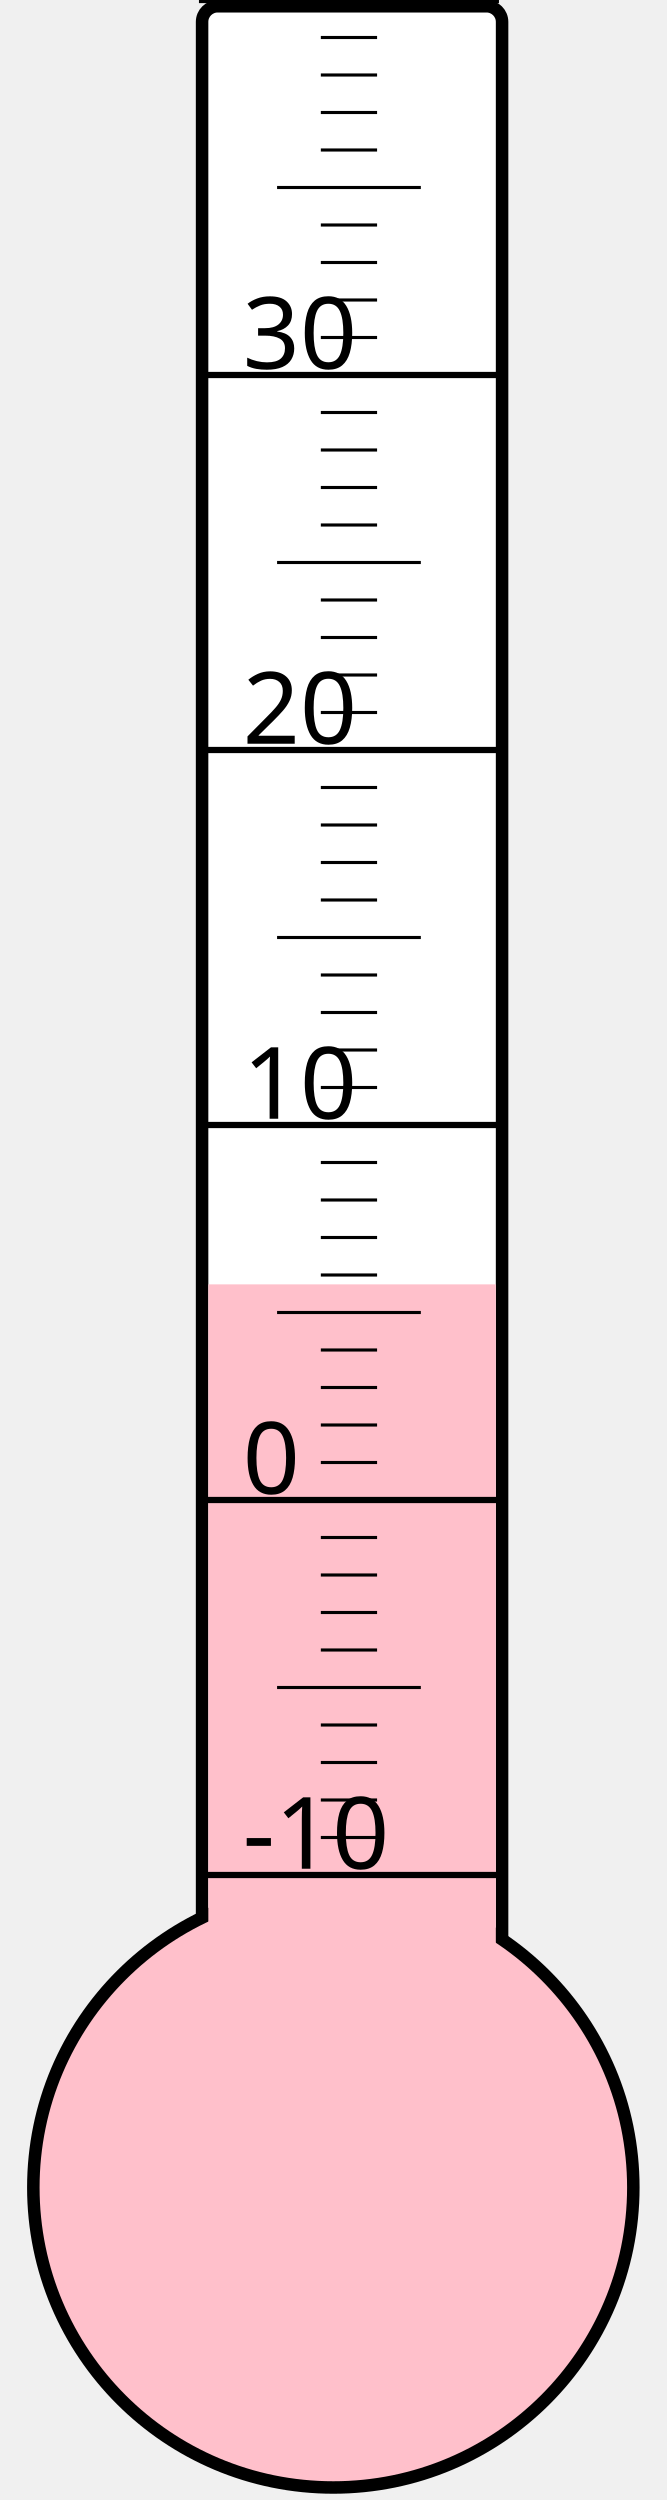
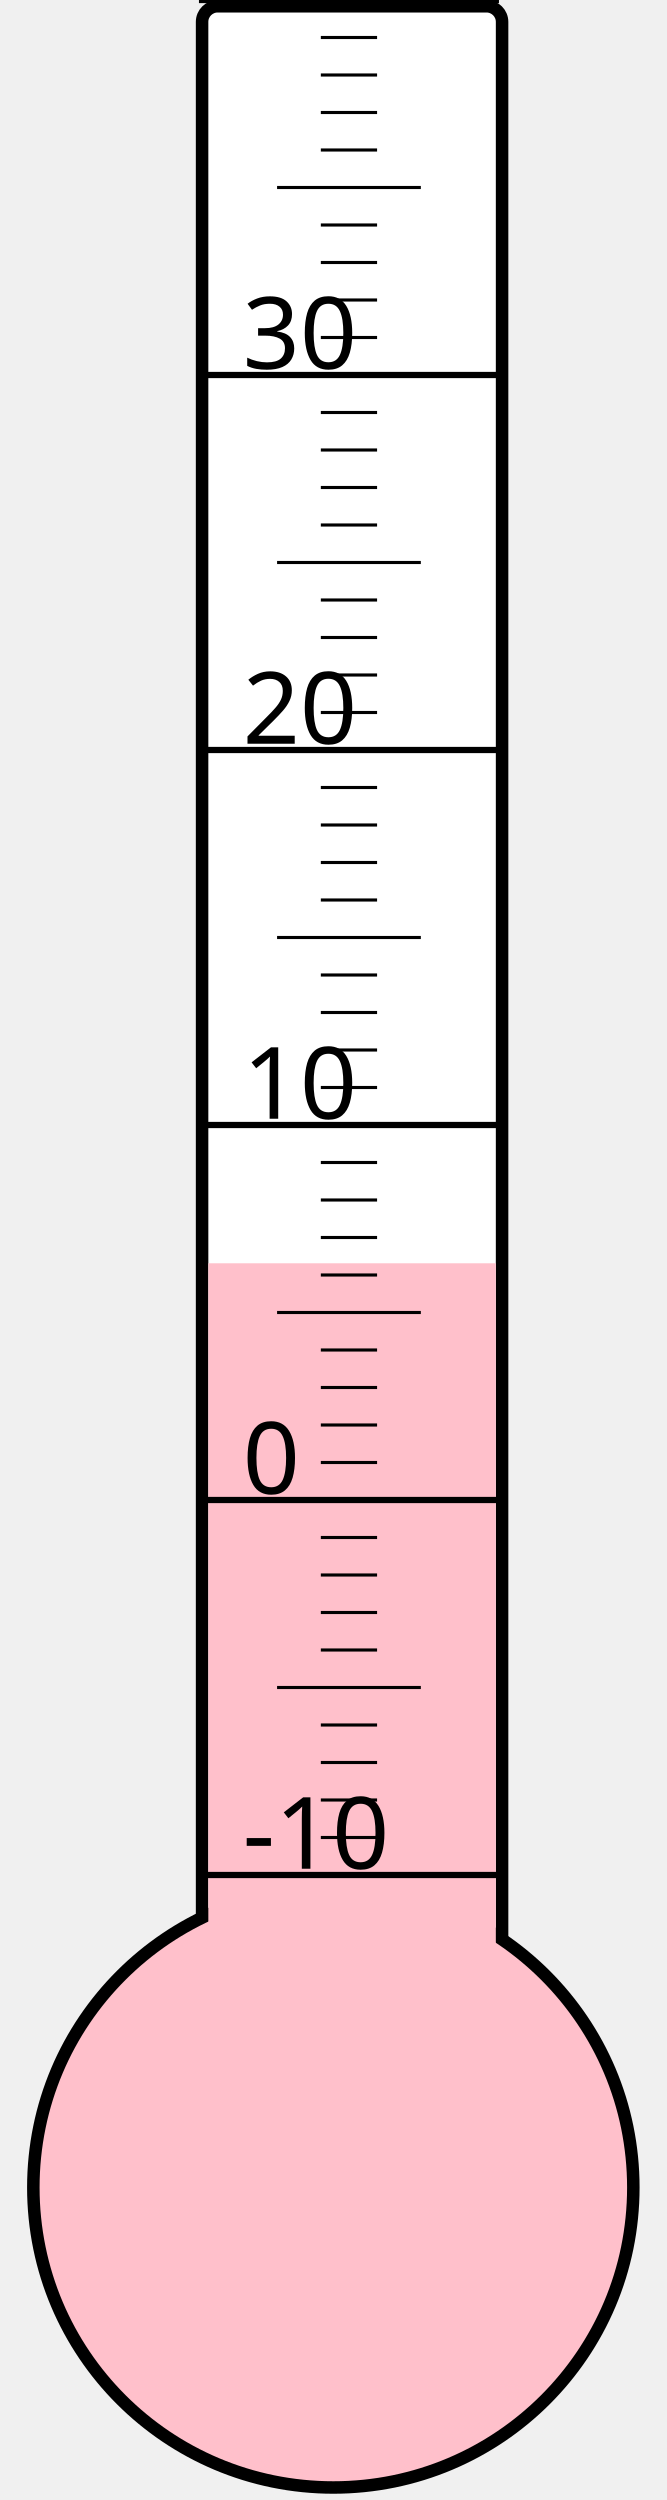
<svg xmlns="http://www.w3.org/2000/svg" width="40px" height="150px" viewBox="0 0 200 800">
  <rect width="200" height="800" x="0" y="0" style="fill: #ffffeb; fill-opacity: 0;" />
  <rect width="96" height="680" x="58" y="2" rx="5" ry="5" style="fill: white; fill-opacity: 1; stroke: black; stroke-width: 4;" />
  <circle cx="100" cy="700" r="96" style="fill: pink; stroke: black; stroke-width: 4;" />
-   <rect width="92" height="289.0" x="60" y="411.0" style="fill: pink; fill-opacity: 1; stroke-width: 0;" />
+   <rect width="92" height="295.75" x="60" y="404.25" style="fill: pink; fill-opacity: 1; stroke-width: 0;" />
  <text x="71" y="598" style="font-family: sans-serif; font-size: 24pt;">-10</text>
  <text x="71" y="478" style="font-family: sans-serif; font-size: 24pt;">0</text>
  <text x="71" y="358" style="font-family: sans-serif; font-size: 24pt;">10</text>
  <text x="71" y="238" style="font-family: sans-serif; font-size: 24pt;">20</text>
  <text x="71" y="118" style="font-family: sans-serif; font-size: 24pt;">30</text>
  <g style="stroke: black;">
    <line x1="57" y1="600" x2="153" y2="600" style="stroke-width: 2;" />
    <line x1="96" y1="588" x2="114" y2="588" style="stroke-width: 1;" />
    <line x1="96" y1="576" x2="114" y2="576" style="stroke-width: 1;" />
    <line x1="96" y1="564" x2="114" y2="564" style="stroke-width: 1;" />
    <line x1="96" y1="552" x2="114" y2="552" style="stroke-width: 1;" />
    <line x1="82" y1="540" x2="128" y2="540" style="stroke-width: 1;" />
    <line x1="96" y1="528" x2="114" y2="528" style="stroke-width: 1;" />
    <line x1="96" y1="516" x2="114" y2="516" style="stroke-width: 1;" />
    <line x1="96" y1="504" x2="114" y2="504" style="stroke-width: 1;" />
    <line x1="96" y1="492" x2="114" y2="492" style="stroke-width: 1;" />
    <line x1="57" y1="480" x2="153" y2="480" style="stroke-width: 2;" />
    <line x1="96" y1="468" x2="114" y2="468" style="stroke-width: 1;" />
    <line x1="96" y1="456" x2="114" y2="456" style="stroke-width: 1;" />
    <line x1="96" y1="444" x2="114" y2="444" style="stroke-width: 1;" />
    <line x1="96" y1="432" x2="114" y2="432" style="stroke-width: 1;" />
    <line x1="82" y1="420" x2="128" y2="420" style="stroke-width: 1;" />
    <line x1="96" y1="408" x2="114" y2="408" style="stroke-width: 1;" />
    <line x1="96" y1="396" x2="114" y2="396" style="stroke-width: 1;" />
    <line x1="96" y1="384" x2="114" y2="384" style="stroke-width: 1;" />
    <line x1="96" y1="372" x2="114" y2="372" style="stroke-width: 1;" />
    <line x1="57" y1="360" x2="153" y2="360" style="stroke-width: 2;" />
    <line x1="96" y1="348" x2="114" y2="348" style="stroke-width: 1;" />
    <line x1="96" y1="336" x2="114" y2="336" style="stroke-width: 1;" />
    <line x1="96" y1="324" x2="114" y2="324" style="stroke-width: 1;" />
    <line x1="96" y1="312" x2="114" y2="312" style="stroke-width: 1;" />
    <line x1="82" y1="300" x2="128" y2="300" style="stroke-width: 1;" />
    <line x1="96" y1="288" x2="114" y2="288" style="stroke-width: 1;" />
    <line x1="96" y1="276" x2="114" y2="276" style="stroke-width: 1;" />
    <line x1="96" y1="264" x2="114" y2="264" style="stroke-width: 1;" />
    <line x1="96" y1="252" x2="114" y2="252" style="stroke-width: 1;" />
    <line x1="57" y1="240" x2="153" y2="240" style="stroke-width: 2;" />
    <line x1="96" y1="228" x2="114" y2="228" style="stroke-width: 1;" />
    <line x1="96" y1="216" x2="114" y2="216" style="stroke-width: 1;" />
    <line x1="96" y1="204" x2="114" y2="204" style="stroke-width: 1;" />
    <line x1="96" y1="192" x2="114" y2="192" style="stroke-width: 1;" />
    <line x1="82" y1="180" x2="128" y2="180" style="stroke-width: 1;" />
    <line x1="96" y1="168" x2="114" y2="168" style="stroke-width: 1;" />
    <line x1="96" y1="156" x2="114" y2="156" style="stroke-width: 1;" />
    <line x1="96" y1="144" x2="114" y2="144" style="stroke-width: 1;" />
    <line x1="96" y1="132" x2="114" y2="132" style="stroke-width: 1;" />
    <line x1="57" y1="120" x2="153" y2="120" style="stroke-width: 2;" />
    <line x1="96" y1="108" x2="114" y2="108" style="stroke-width: 1;" />
    <line x1="96" y1="96" x2="114" y2="96" style="stroke-width: 1;" />
    <line x1="96" y1="84" x2="114" y2="84" style="stroke-width: 1;" />
    <line x1="96" y1="72" x2="114" y2="72" style="stroke-width: 1;" />
    <line x1="82" y1="60" x2="128" y2="60" style="stroke-width: 1;" />
    <line x1="96" y1="48" x2="114" y2="48" style="stroke-width: 1;" />
    <line x1="96" y1="36" x2="114" y2="36" style="stroke-width: 1;" />
    <line x1="96" y1="24" x2="114" y2="24" style="stroke-width: 1;" />
    <line x1="96" y1="12" x2="114" y2="12" style="stroke-width: 1;" />
    <line x1="57" y1="0" x2="153" y2="0" style="stroke-width: 2;" />
  </g>
</svg>
